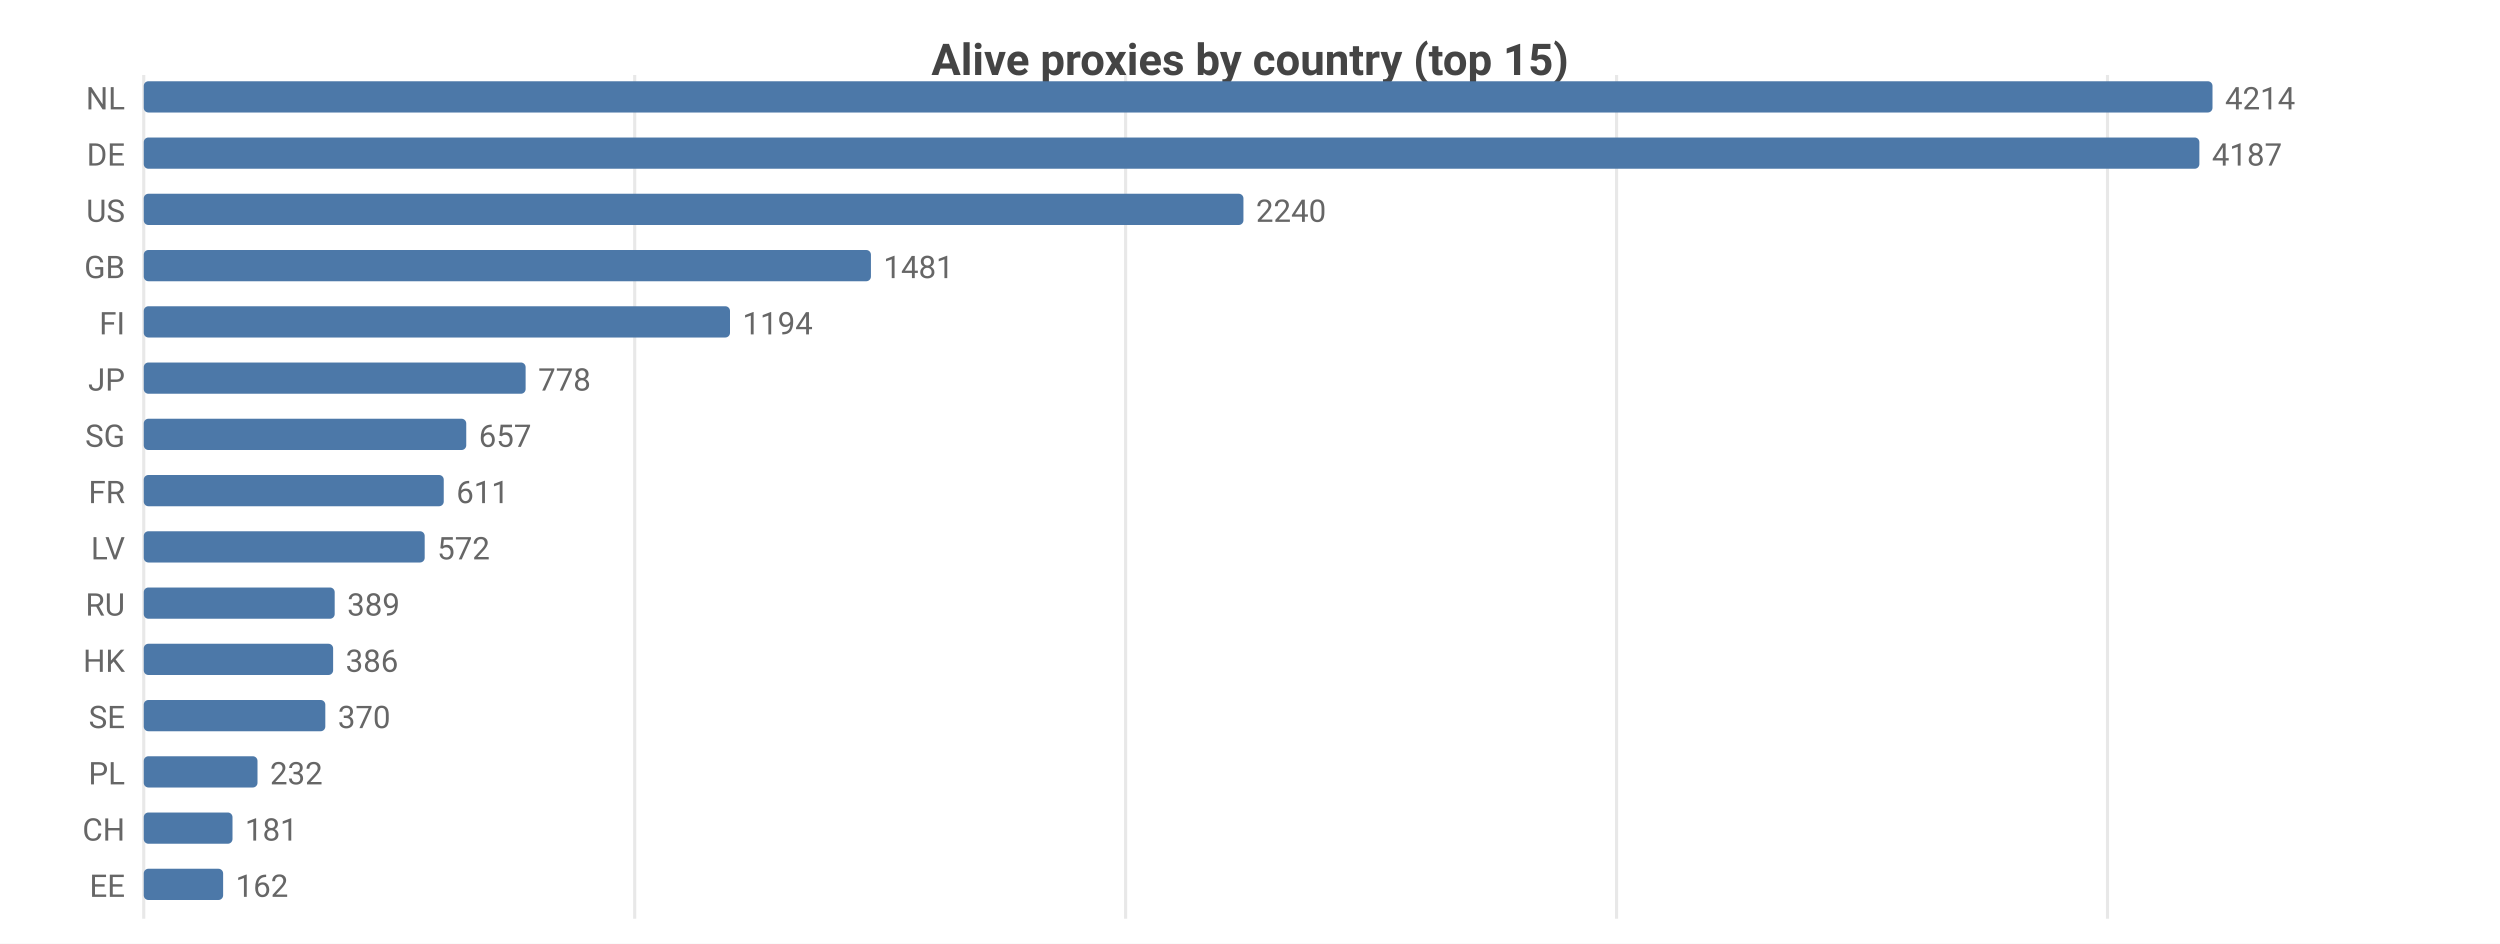
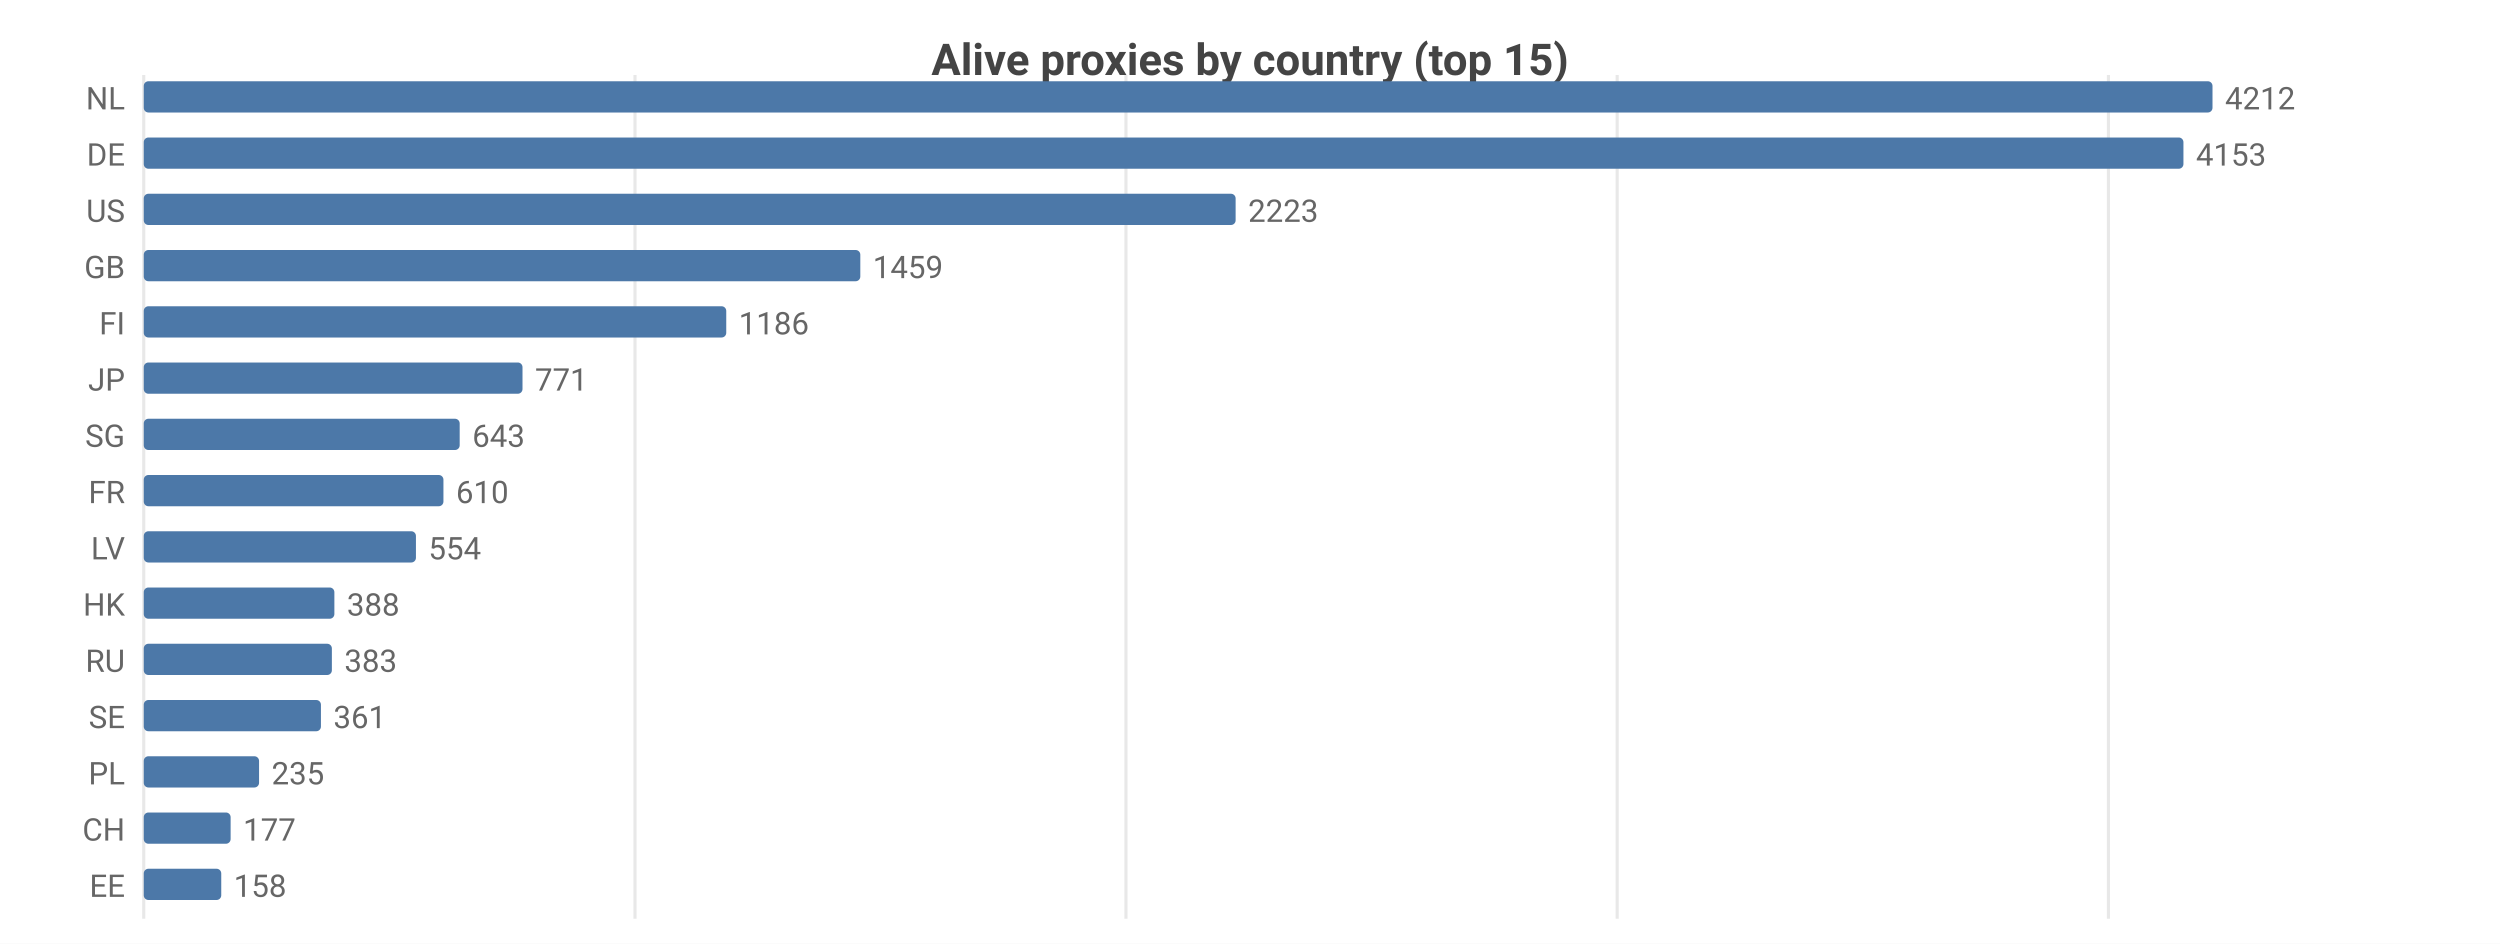
<svg xmlns="http://www.w3.org/2000/svg" width="800" height="302" viewBox="0 0 800 302">
  <rect width="800" height="302" fill="#ffffff" />
  <style>text{font-family:system-ui,-apple-system,'Segoe UI',Roboto,sans-serif}.g{stroke:#e8e8e8;stroke-width:1}.a{stroke:#999;stroke-width:1}.t{font-size:10px;fill:#666}.m{font-size:10px;text-anchor:middle;fill:#666}.e{font-size:10px;text-anchor:end;fill:#666}.l{font-size:11px;fill:#333}.tt{font-size:14px;font-weight:600;text-anchor:middle;fill:#444}.em{font-size:13px;text-anchor:middle;fill:#999}</style>
  <text class="tt" x="400.0" y="24">Alive proxies by country (top 15)</text>
  <line class="g" x1="46" y1="24" x2="46" y2="294" />
-   <line class="g" x1="203.1" y1="24" x2="203.1" y2="294" />
-   <line class="g" x1="360.2" y1="24" x2="360.2" y2="294" />
-   <line class="g" x1="517.3" y1="24" x2="517.3" y2="294" />
-   <line class="g" x1="674.4" y1="24" x2="674.4" y2="294" />
+   <line class="g" x1="203.2" y1="24" x2="203.2" y2="294" />
+   <line class="g" x1="360.3" y1="24" x2="360.3" y2="294" />
+   <line class="g" x1="517.5" y1="24" x2="517.5" y2="294" />
+   <line class="g" x1="674.7" y1="24" x2="674.7" y2="294" />
  <text class="e" x="40" y="35">NL</text>
  <rect x="46" y="26" width="662" height="10" fill="#4c78a8" rx="1.5" />
-   <text class="t" x="712" y="35">4214</text>
+   <text class="t" x="712" y="35">4212</text>
  <text class="e" x="40" y="53">DE</text>
-   <rect x="46" y="44" width="657.8" height="10" fill="#4c78a8" rx="1.5" />
-   <text class="t" x="707.8" y="53">4187</text>
+   <rect x="46" y="44" width="652.7" height="10" fill="#4c78a8" rx="1.5" />
+   <text class="t" x="702.7" y="53">4153</text>
  <text class="e" x="40" y="71">US</text>
-   <rect x="46" y="62" width="351.9" height="10" fill="#4c78a8" rx="1.5" />
-   <text class="t" x="401.9" y="71">2240</text>
+   <rect x="46" y="62" width="349.4" height="10" fill="#4c78a8" rx="1.5" />
+   <text class="t" x="399.4" y="71">2223</text>
  <text class="e" x="40" y="89">GB</text>
-   <rect x="46" y="80" width="232.7" height="10" fill="#4c78a8" rx="1.5" />
-   <text class="t" x="282.7" y="89">1481</text>
+   <rect x="46" y="80" width="229.3" height="10" fill="#4c78a8" rx="1.5" />
+   <text class="t" x="279.3" y="89">1459</text>
  <text class="e" x="40" y="107">FI</text>
-   <rect x="46" y="98" width="187.6" height="10" fill="#4c78a8" rx="1.5" />
-   <text class="t" x="237.6" y="107">1194</text>
+   <rect x="46" y="98" width="186.4" height="10" fill="#4c78a8" rx="1.5" />
+   <text class="t" x="236.4" y="107">1186</text>
  <text class="e" x="40" y="125">JP</text>
-   <rect x="46" y="116" width="122.2" height="10" fill="#4c78a8" rx="1.5" />
-   <text class="t" x="172.2" y="125">778</text>
+   <rect x="46" y="116" width="121.2" height="10" fill="#4c78a8" rx="1.5" />
+   <text class="t" x="171.2" y="125">771</text>
  <text class="e" x="40" y="143">SG</text>
-   <rect x="46" y="134" width="103.2" height="10" fill="#4c78a8" rx="1.5" />
-   <text class="t" x="153.2" y="143">657</text>
+   <rect x="46" y="134" width="101.1" height="10" fill="#4c78a8" rx="1.5" />
+   <text class="t" x="151.1" y="143">643</text>
  <text class="e" x="40" y="161">FR</text>
-   <rect x="46" y="152" width="96.0" height="10" fill="#4c78a8" rx="1.5" />
-   <text class="t" x="146.0" y="161">611</text>
+   <rect x="46" y="152" width="95.9" height="10" fill="#4c78a8" rx="1.5" />
+   <text class="t" x="145.9" y="161">610</text>
  <text class="e" x="40" y="179">LV</text>
-   <rect x="46" y="170" width="89.9" height="10" fill="#4c78a8" rx="1.5" />
-   <text class="t" x="139.9" y="179">572</text>
-   <text class="e" x="40" y="197">RU</text>
-   <rect x="46" y="188" width="61.1" height="10" fill="#4c78a8" rx="1.5" />
-   <text class="t" x="111.1" y="197">389</text>
-   <text class="e" x="40" y="215">HK</text>
-   <rect x="46" y="206" width="60.6" height="10" fill="#4c78a8" rx="1.5" />
-   <text class="t" x="110.6" y="215">386</text>
+   <rect x="46" y="170" width="87.1" height="10" fill="#4c78a8" rx="1.5" />
+   <text class="t" x="137.1" y="179">554</text>
+   <text class="e" x="40" y="197">HK</text>
+   <rect x="46" y="188" width="61.0" height="10" fill="#4c78a8" rx="1.5" />
+   <text class="t" x="111.0" y="197">388</text>
+   <text class="e" x="40" y="215">RU</text>
+   <rect x="46" y="206" width="60.2" height="10" fill="#4c78a8" rx="1.5" />
+   <text class="t" x="110.2" y="215">383</text>
  <text class="e" x="40" y="233">SE</text>
-   <rect x="46" y="224" width="58.1" height="10" fill="#4c78a8" rx="1.5" />
-   <text class="t" x="108.1" y="233">370</text>
+   <rect x="46" y="224" width="56.7" height="10" fill="#4c78a8" rx="1.5" />
+   <text class="t" x="106.7" y="233">361</text>
  <text class="e" x="40" y="251">PL</text>
-   <rect x="46" y="242" width="36.4" height="10" fill="#4c78a8" rx="1.5" />
-   <text class="t" x="86.4" y="251">232</text>
+   <rect x="46" y="242" width="36.9" height="10" fill="#4c78a8" rx="1.5" />
+   <text class="t" x="86.9" y="251">235</text>
  <text class="e" x="40" y="269">CH</text>
-   <rect x="46" y="260" width="28.4" height="10" fill="#4c78a8" rx="1.5" />
-   <text class="t" x="78.4" y="269">181</text>
+   <rect x="46" y="260" width="27.8" height="10" fill="#4c78a8" rx="1.5" />
+   <text class="t" x="77.8" y="269">177</text>
  <text class="e" x="40" y="287">EE</text>
-   <rect x="46" y="278" width="25.4" height="10" fill="#4c78a8" rx="1.5" />
-   <text class="t" x="75.4" y="287">162</text>
+   <rect x="46" y="278" width="24.8" height="10" fill="#4c78a8" rx="1.5" />
+   <text class="t" x="74.8" y="287">158</text>
</svg>
